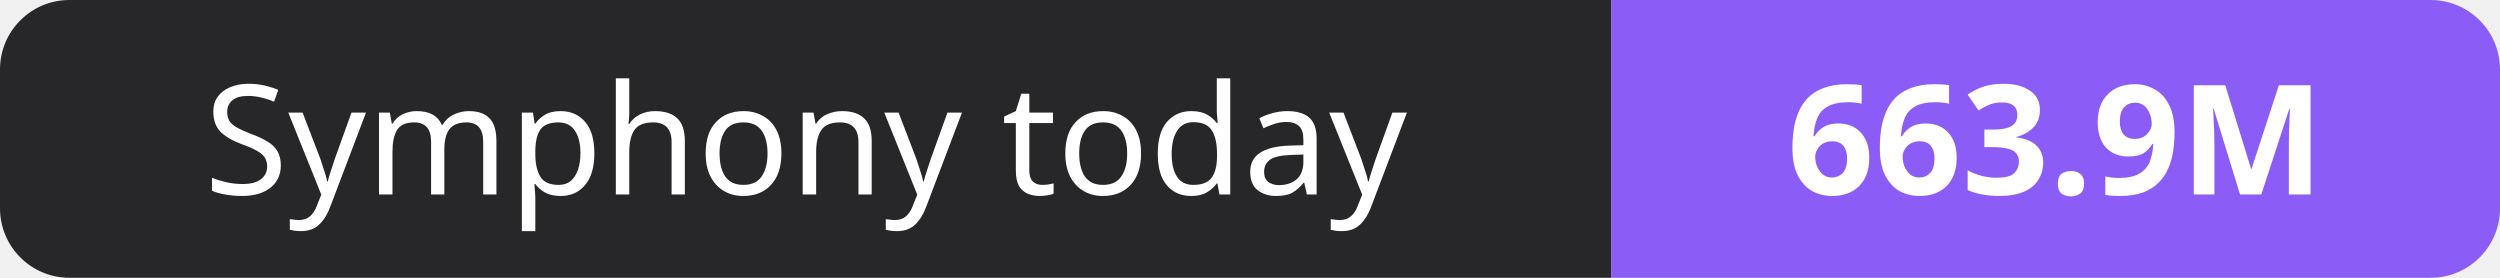
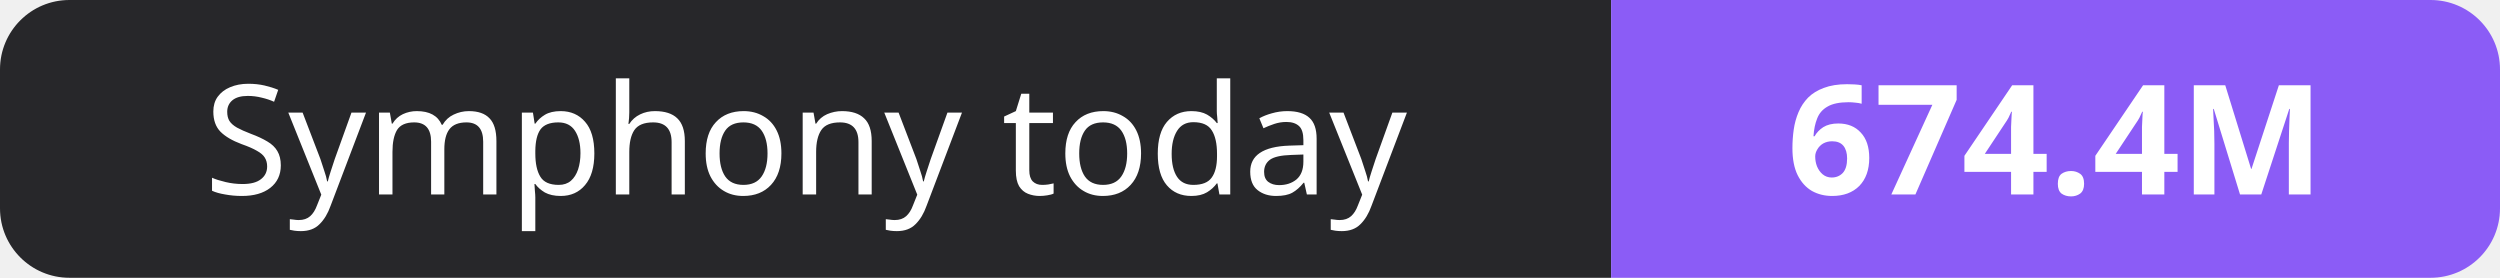
- <svg xmlns="http://www.w3.org/2000/svg" width="180" height="20" role="img" aria-label="Symphony today: 663.9M">
+ <svg xmlns="http://www.w3.org/2000/svg" width="180" height="20" role="img" aria-label="Symphony today: 674.4M">
  <clipPath id="r">
    <rect width="180" height="20" rx="5" fill="#fff" />
  </clipPath>
  <g clip-path="url(#r)">
    <rect width="116" height="20" fill="#27272a" />
    <rect x="116" width="64" height="20" fill="#8b5cf6" />
  </g>
  <g fill="#fff" text-anchor="middle" font-family="Verdana,Geneva,sans-serif" font-size="11">
    <text x="58.0" y="14">Symphony today</text>
-     <text x="148.0" y="14" font-weight="700">663.9M</text>
+     <text x="148.0" y="14" font-weight="700">674.4M</text>
  </g>
</svg>
